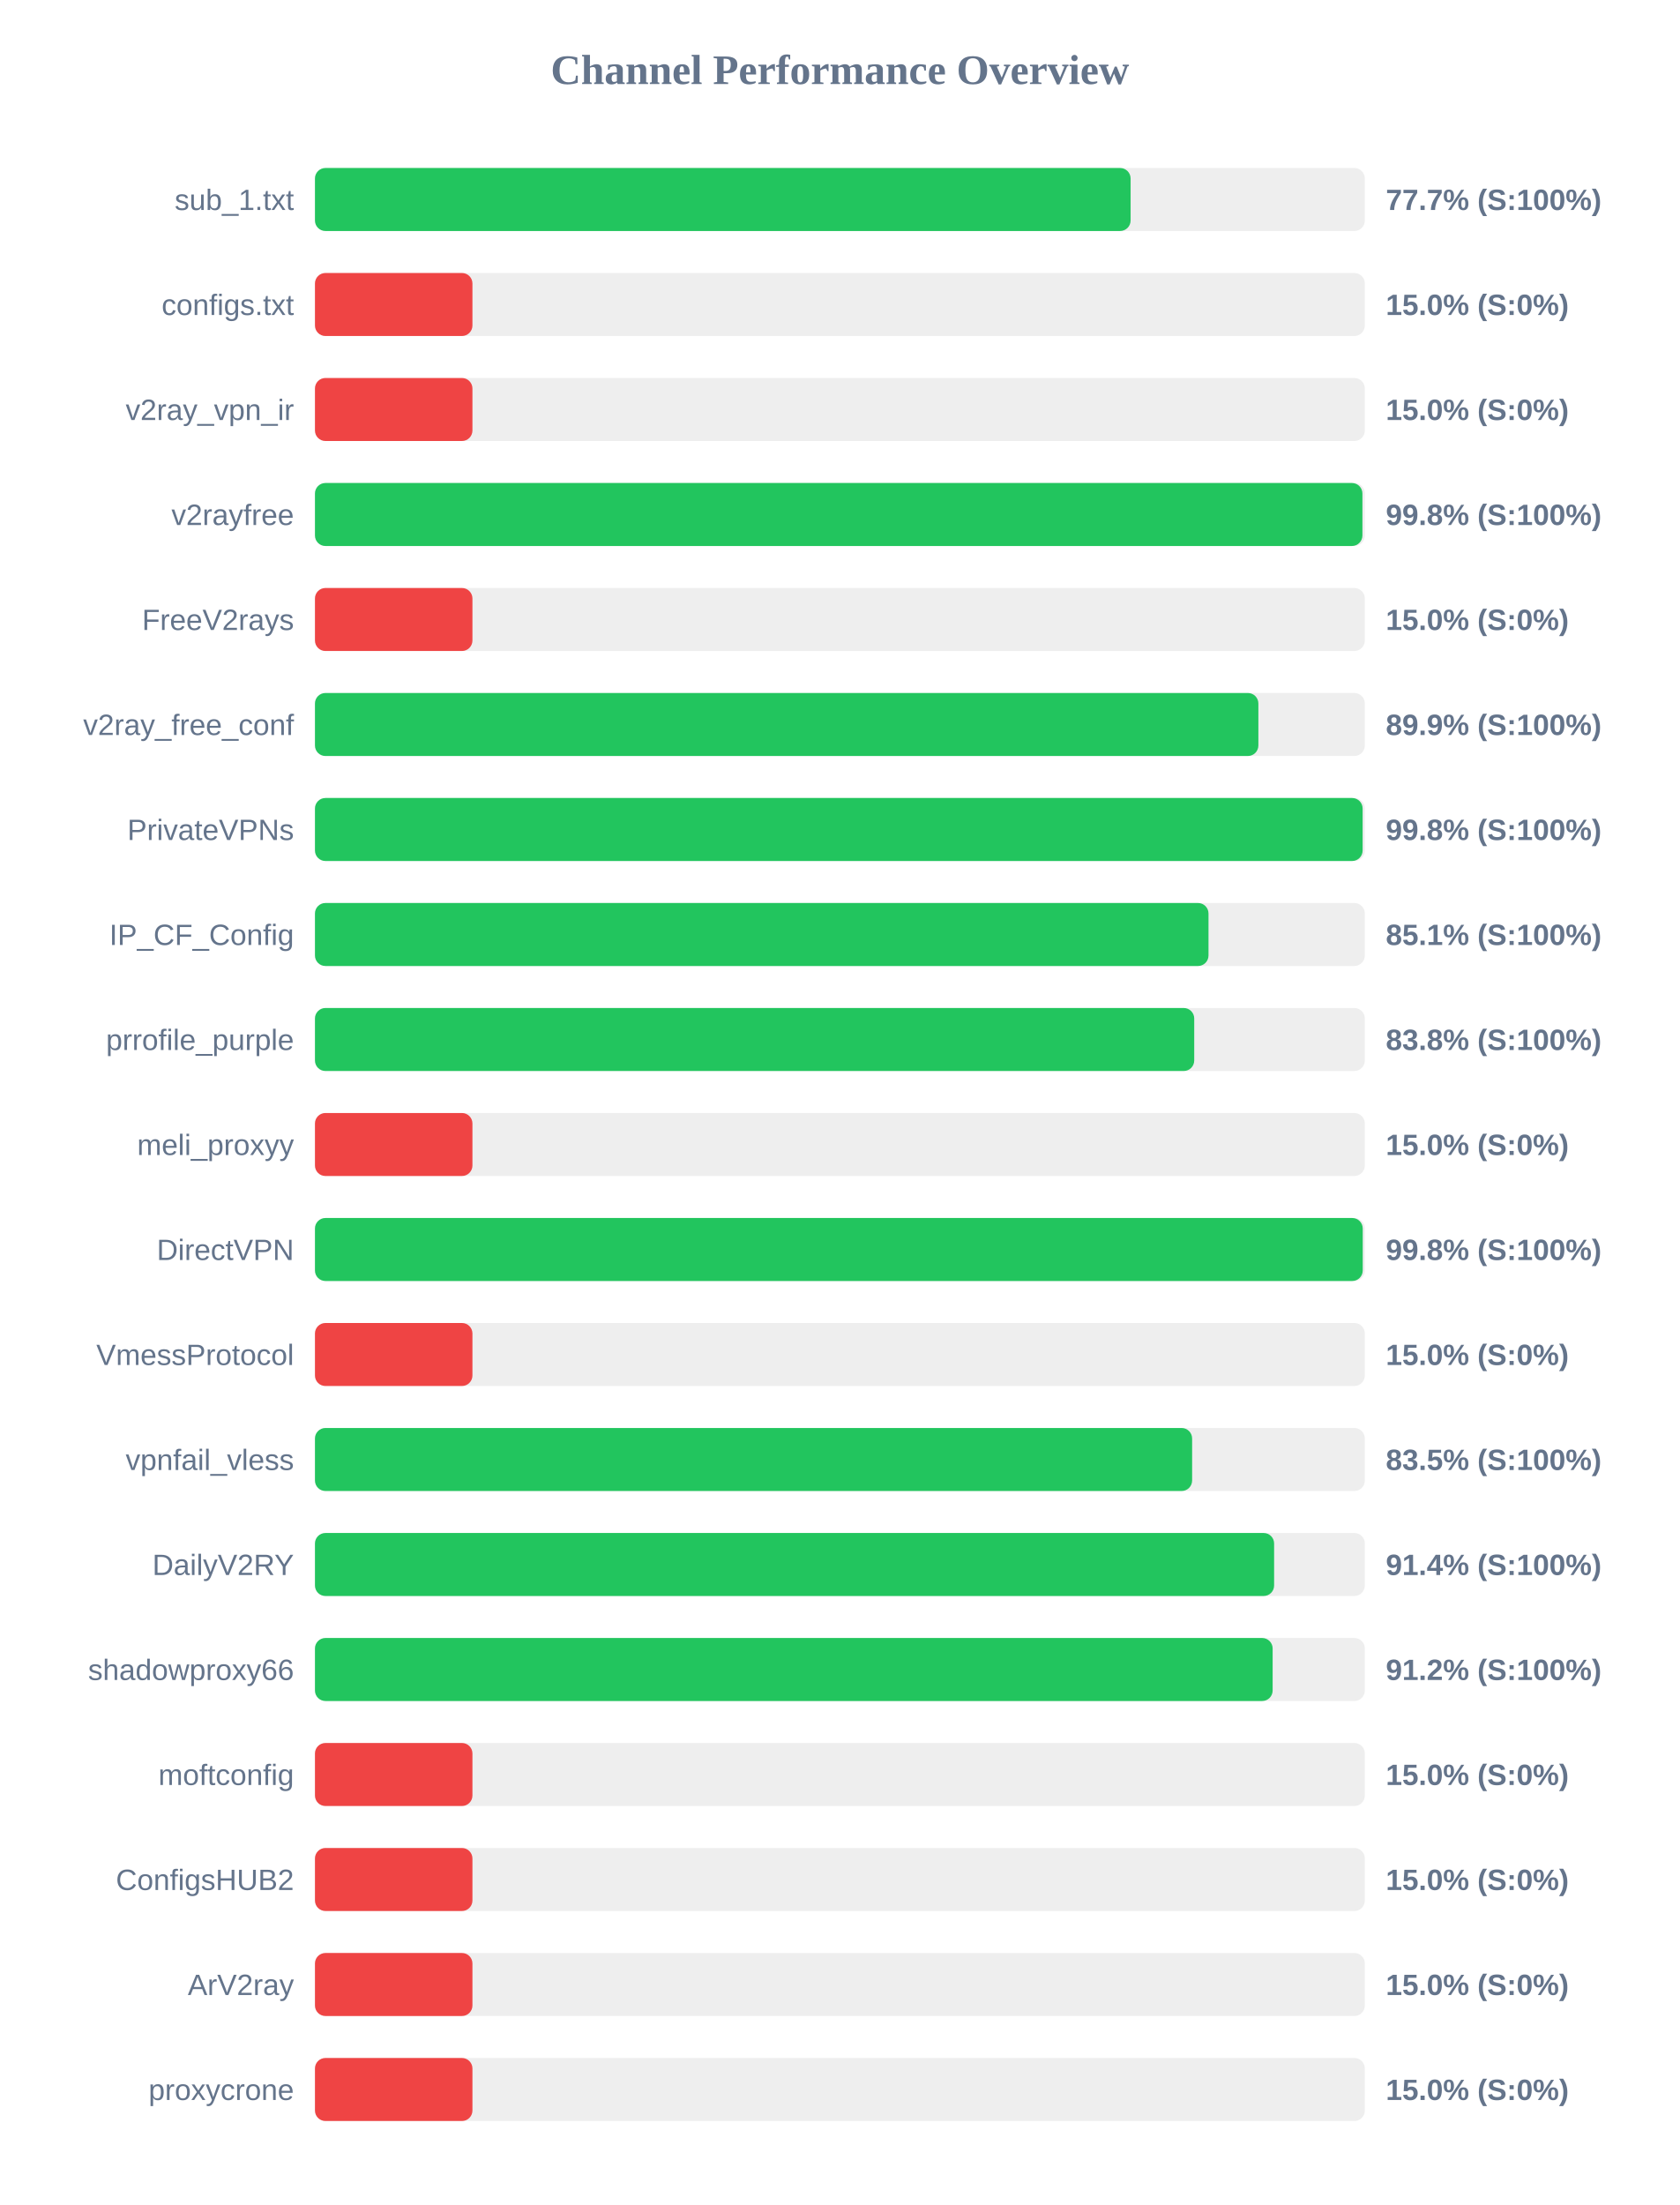
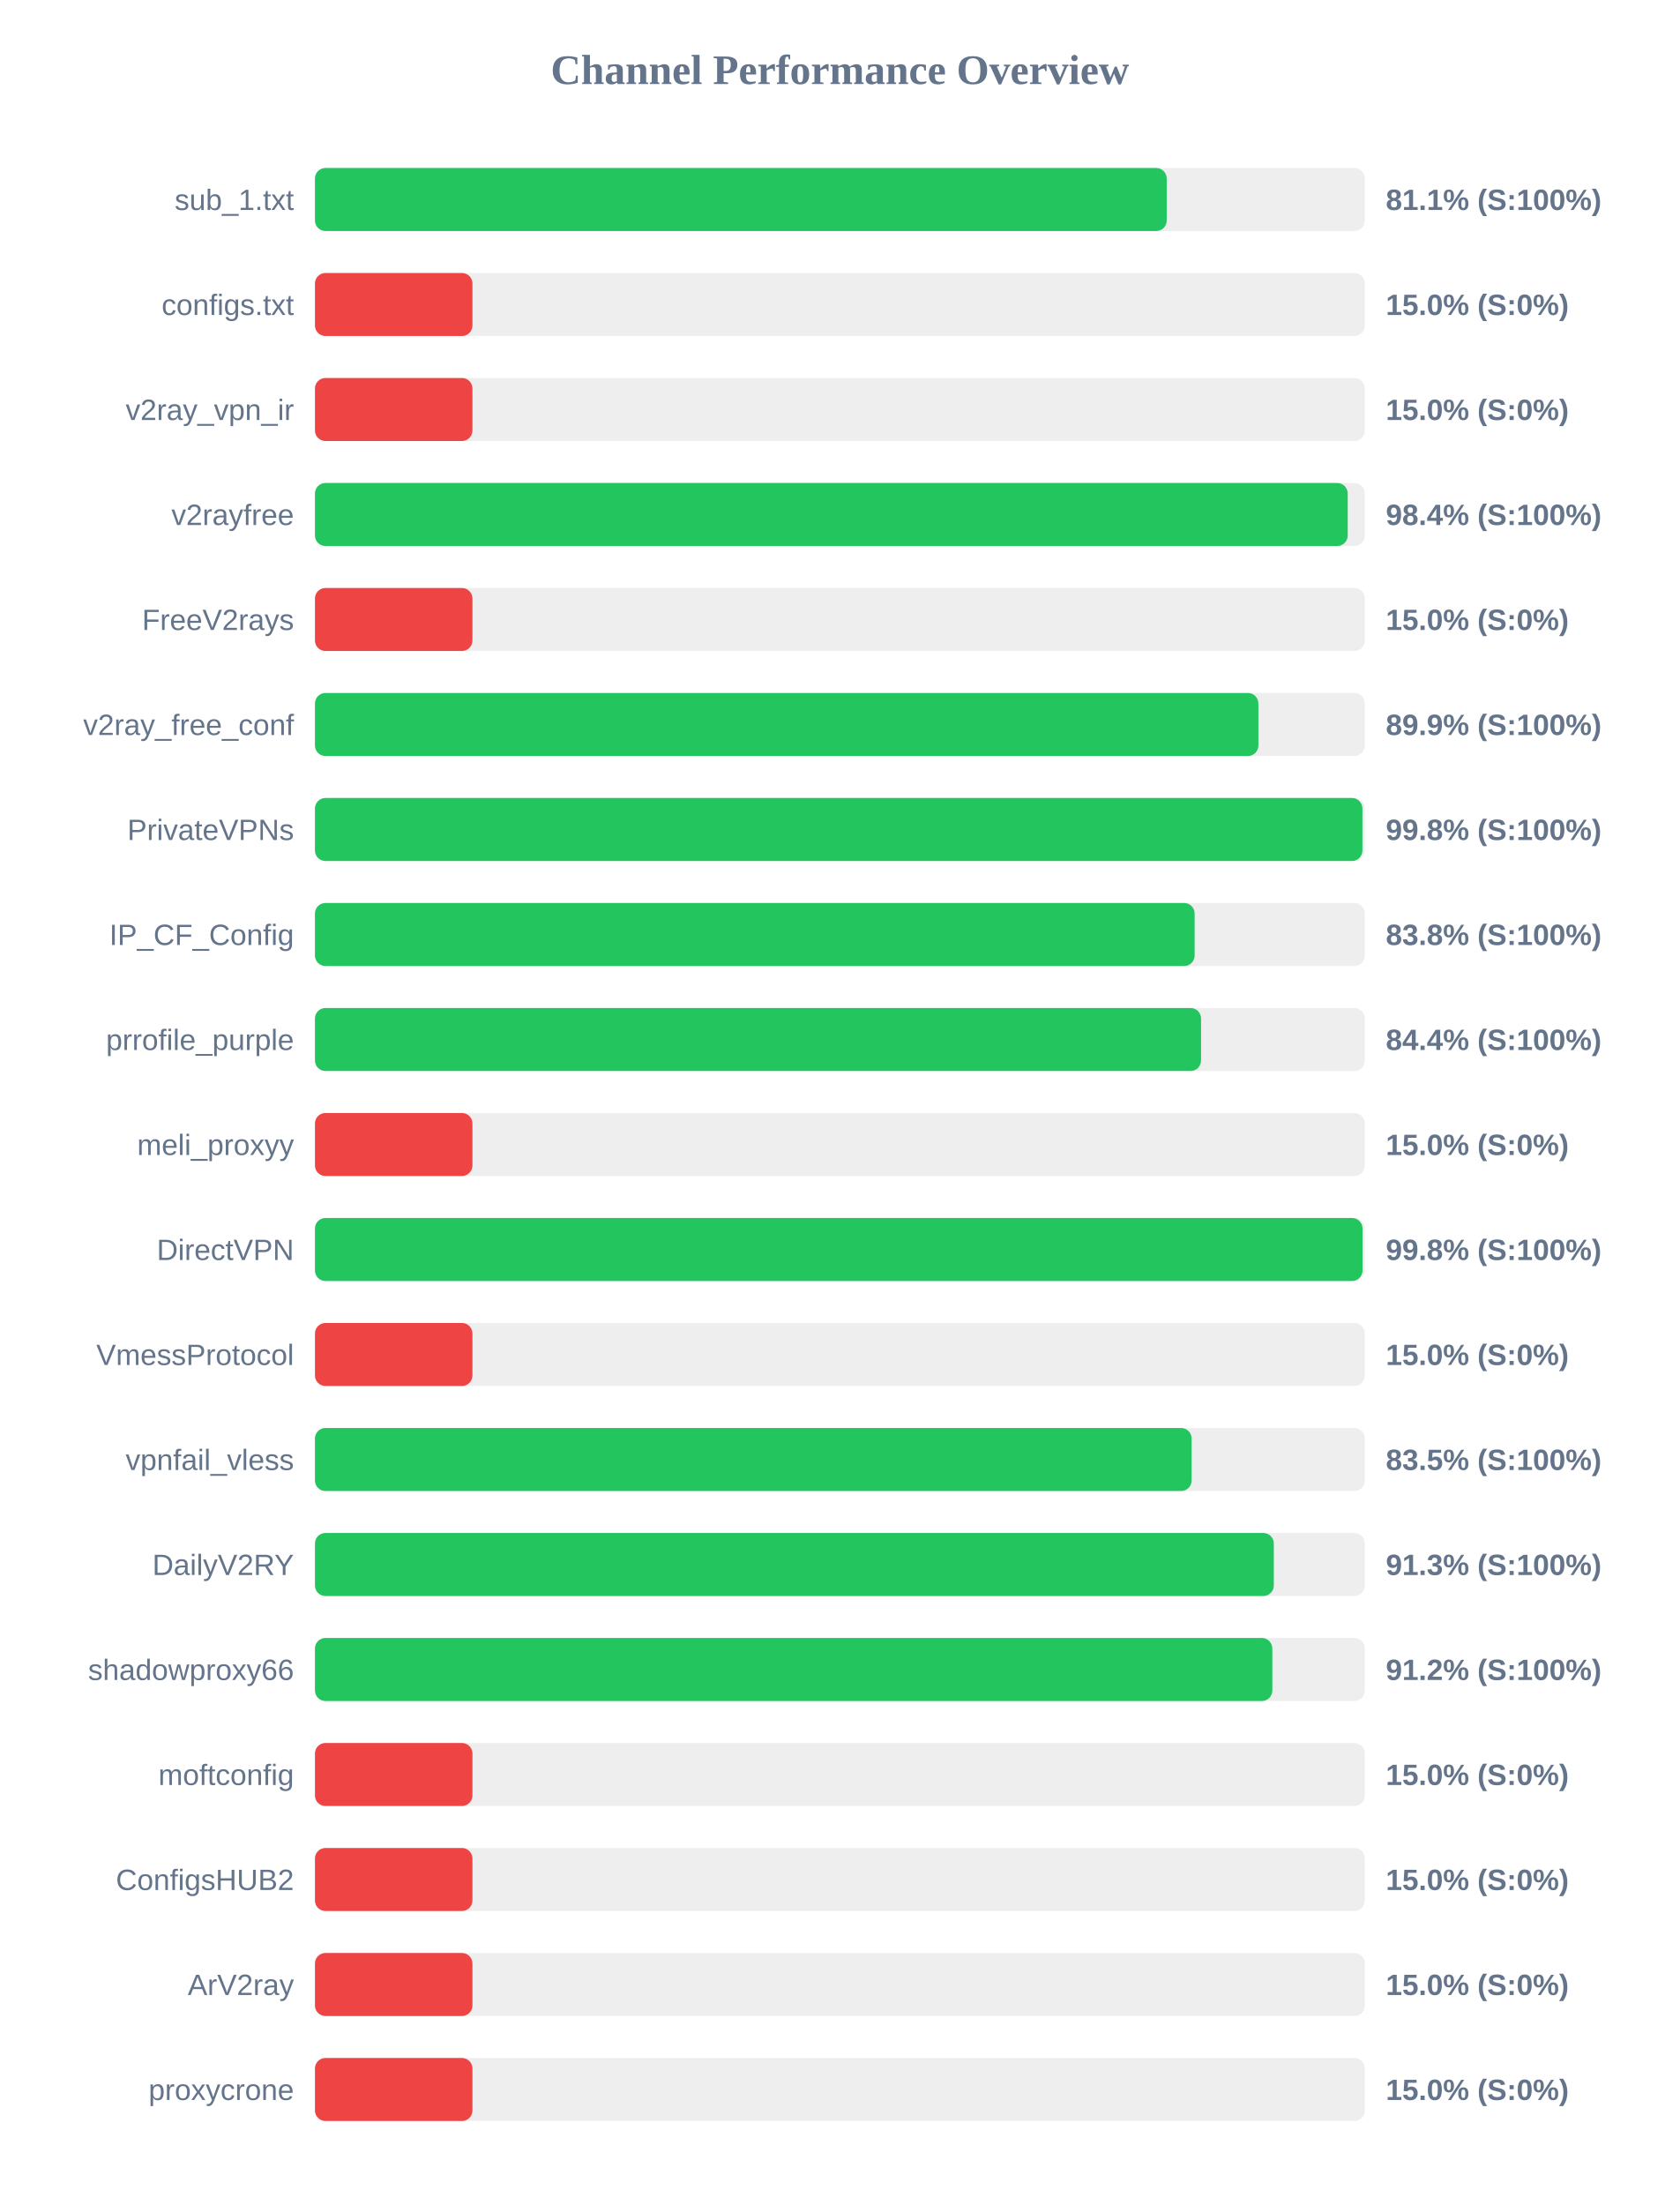
<svg xmlns="http://www.w3.org/2000/svg" width="800" height="1050" version="1.1">
  <style>
        .row { font: 14px Arial; fill: #64748b; }
        .score { font: bold 14px Arial; fill: #64748b; }
    </style>
  <text x="400" y="40" text-anchor="middle" font-size="20px" font-weight="bold" fill="#64748b">Channel Performance Overview</text>
  <rect x="150" y="80" width="500" height="30" fill="#eee" rx="5" />
-   <rect x="150" y="80" width="388.45" height="30" fill="#22c55e" rx="5" />
+   <rect x="150" y="80" width="405.65" height="30" fill="#22c55e" rx="5" />
  <text x="140" y="100" text-anchor="end" class="row">sub_1.txt</text>
-   <text x="660" y="100" text-anchor="start" class="score">77.7% (S:100%)</text>
+   <text x="660" y="100" text-anchor="start" class="score">81.1% (S:100%)</text>
  <rect x="150" y="130" width="500" height="30" fill="#eee" rx="5" />
  <rect x="150" y="130" width="75.0" height="30" fill="#ef4444" rx="5" />
  <text x="140" y="150" text-anchor="end" class="row">configs.txt</text>
  <text x="660" y="150" text-anchor="start" class="score">15.0% (S:0%)</text>
  <rect x="150" y="180" width="500" height="30" fill="#eee" rx="5" />
  <rect x="150" y="180" width="75.0" height="30" fill="#ef4444" rx="5" />
  <text x="140" y="200" text-anchor="end" class="row">v2ray_vpn_ir</text>
  <text x="660" y="200" text-anchor="start" class="score">15.0% (S:0%)</text>
  <rect x="150" y="230" width="500" height="30" fill="#eee" rx="5" />
-   <rect x="150" y="230" width="498.85" height="30" fill="#22c55e" rx="5" />
+   <rect x="150" y="230" width="491.85" height="30" fill="#22c55e" rx="5" />
  <text x="140" y="250" text-anchor="end" class="row">v2rayfree</text>
-   <text x="660" y="250" text-anchor="start" class="score">99.8% (S:100%)</text>
+   <text x="660" y="250" text-anchor="start" class="score">98.4% (S:100%)</text>
  <rect x="150" y="280" width="500" height="30" fill="#eee" rx="5" />
  <rect x="150" y="280" width="75.0" height="30" fill="#ef4444" rx="5" />
  <text x="140" y="300" text-anchor="end" class="row">FreeV2rays</text>
  <text x="660" y="300" text-anchor="start" class="score">15.0% (S:0%)</text>
  <rect x="150" y="330" width="500" height="30" fill="#eee" rx="5" />
  <rect x="150" y="330" width="449.3" height="30" fill="#22c55e" rx="5" />
  <text x="140" y="350" text-anchor="end" class="row">v2ray_free_conf</text>
  <text x="660" y="350" text-anchor="start" class="score">89.9% (S:100%)</text>
  <rect x="150" y="380" width="500" height="30" fill="#eee" rx="5" />
-   <rect x="150" y="380" width="498.95" height="30" fill="#22c55e" rx="5" />
+   <rect x="150" y="380" width="498.85" height="30" fill="#22c55e" rx="5" />
  <text x="140" y="400" text-anchor="end" class="row">PrivateVPNs</text>
  <text x="660" y="400" text-anchor="start" class="score">99.8% (S:100%)</text>
  <rect x="150" y="430" width="500" height="30" fill="#eee" rx="5" />
-   <rect x="150" y="430" width="425.55" height="30" fill="#22c55e" rx="5" />
+   <rect x="150" y="430" width="418.95" height="30" fill="#22c55e" rx="5" />
  <text x="140" y="450" text-anchor="end" class="row">IP_CF_Config</text>
-   <text x="660" y="450" text-anchor="start" class="score">85.1% (S:100%)</text>
+   <text x="660" y="450" text-anchor="start" class="score">83.8% (S:100%)</text>
  <rect x="150" y="480" width="500" height="30" fill="#eee" rx="5" />
-   <rect x="150" y="480" width="418.75" height="30" fill="#22c55e" rx="5" />
+   <rect x="150" y="480" width="422.0" height="30" fill="#22c55e" rx="5" />
  <text x="140" y="500" text-anchor="end" class="row">prrofile_purple</text>
-   <text x="660" y="500" text-anchor="start" class="score">83.8% (S:100%)</text>
+   <text x="660" y="500" text-anchor="start" class="score">84.4% (S:100%)</text>
  <rect x="150" y="530" width="500" height="30" fill="#eee" rx="5" />
  <rect x="150" y="530" width="75.0" height="30" fill="#ef4444" rx="5" />
  <text x="140" y="550" text-anchor="end" class="row">meli_proxyy</text>
  <text x="660" y="550" text-anchor="start" class="score">15.0% (S:0%)</text>
  <rect x="150" y="580" width="500" height="30" fill="#eee" rx="5" />
-   <rect x="150" y="580" width="499.0" height="30" fill="#22c55e" rx="5" />
+   <rect x="150" y="580" width="498.9" height="30" fill="#22c55e" rx="5" />
  <text x="140" y="600" text-anchor="end" class="row">DirectVPN</text>
  <text x="660" y="600" text-anchor="start" class="score">99.8% (S:100%)</text>
  <rect x="150" y="630" width="500" height="30" fill="#eee" rx="5" />
  <rect x="150" y="630" width="75.0" height="30" fill="#ef4444" rx="5" />
  <text x="140" y="650" text-anchor="end" class="row">VmessProtocol</text>
  <text x="660" y="650" text-anchor="start" class="score">15.0% (S:0%)</text>
  <rect x="150" y="680" width="500" height="30" fill="#eee" rx="5" />
-   <rect x="150" y="680" width="417.75" height="30" fill="#22c55e" rx="5" />
+   <rect x="150" y="680" width="417.5" height="30" fill="#22c55e" rx="5" />
  <text x="140" y="700" text-anchor="end" class="row">vpnfail_vless</text>
  <text x="660" y="700" text-anchor="start" class="score">83.5% (S:100%)</text>
  <rect x="150" y="730" width="500" height="30" fill="#eee" rx="5" />
-   <rect x="150" y="730" width="456.8" height="30" fill="#22c55e" rx="5" />
+   <rect x="150" y="730" width="456.65" height="30" fill="#22c55e" rx="5" />
  <text x="140" y="750" text-anchor="end" class="row">DailyV2RY</text>
-   <text x="660" y="750" text-anchor="start" class="score">91.4% (S:100%)</text>
+   <text x="660" y="750" text-anchor="start" class="score">91.3% (S:100%)</text>
  <rect x="150" y="780" width="500" height="30" fill="#eee" rx="5" />
-   <rect x="150" y="780" width="456.1" height="30" fill="#22c55e" rx="5" />
+   <rect x="150" y="780" width="455.95" height="30" fill="#22c55e" rx="5" />
  <text x="140" y="800" text-anchor="end" class="row">shadowproxy66</text>
  <text x="660" y="800" text-anchor="start" class="score">91.2% (S:100%)</text>
  <rect x="150" y="830" width="500" height="30" fill="#eee" rx="5" />
  <rect x="150" y="830" width="75.0" height="30" fill="#ef4444" rx="5" />
  <text x="140" y="850" text-anchor="end" class="row">moftconfig</text>
  <text x="660" y="850" text-anchor="start" class="score">15.0% (S:0%)</text>
  <rect x="150" y="880" width="500" height="30" fill="#eee" rx="5" />
  <rect x="150" y="880" width="75.0" height="30" fill="#ef4444" rx="5" />
  <text x="140" y="900" text-anchor="end" class="row">ConfigsHUB2</text>
  <text x="660" y="900" text-anchor="start" class="score">15.0% (S:0%)</text>
  <rect x="150" y="930" width="500" height="30" fill="#eee" rx="5" />
  <rect x="150" y="930" width="75.0" height="30" fill="#ef4444" rx="5" />
  <text x="140" y="950" text-anchor="end" class="row">ArV2ray</text>
  <text x="660" y="950" text-anchor="start" class="score">15.0% (S:0%)</text>
  <rect x="150" y="980" width="500" height="30" fill="#eee" rx="5" />
  <rect x="150" y="980" width="75.0" height="30" fill="#ef4444" rx="5" />
  <text x="140" y="1000" text-anchor="end" class="row">proxycrone</text>
  <text x="660" y="1000" text-anchor="start" class="score">15.0% (S:0%)</text>
</svg>
